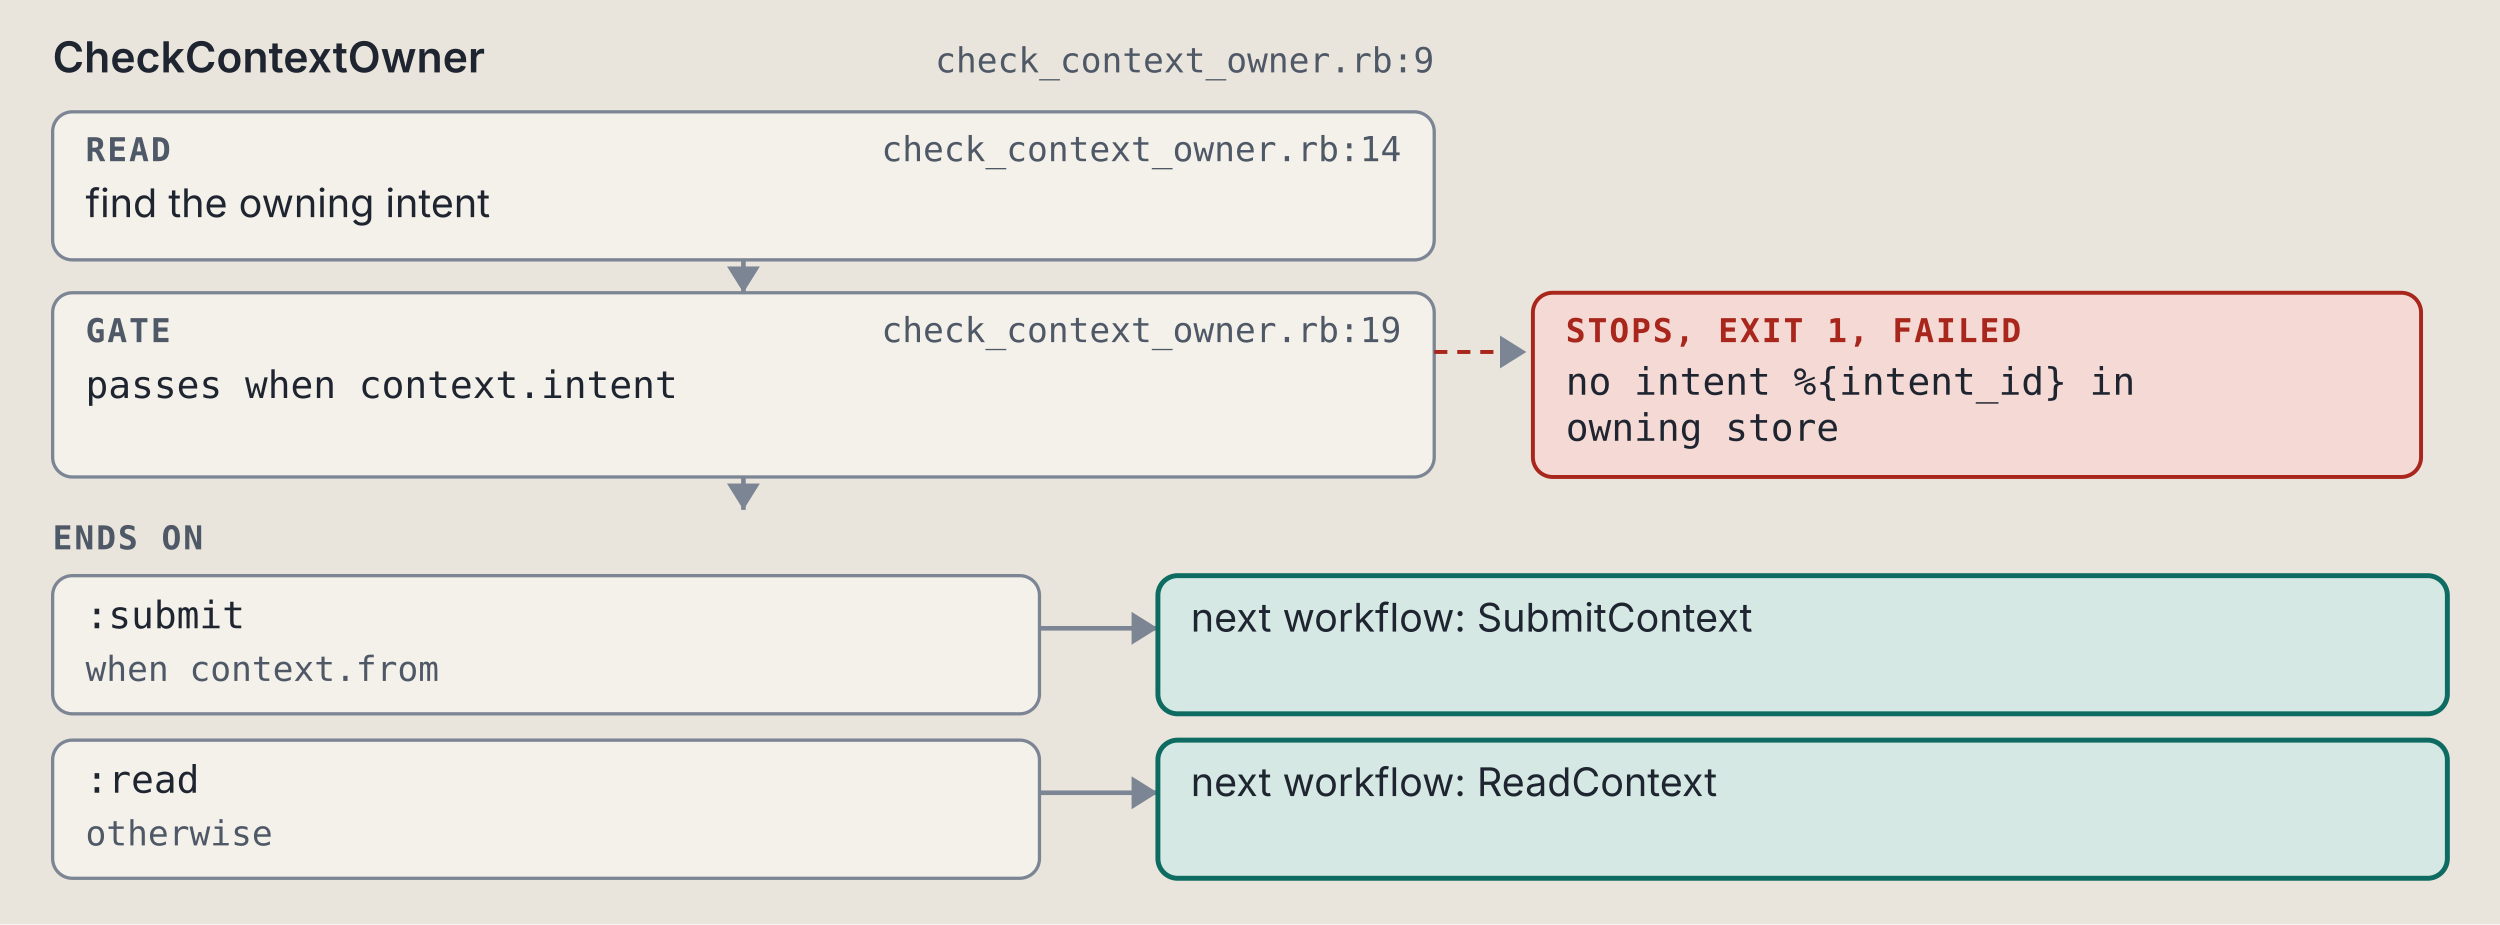
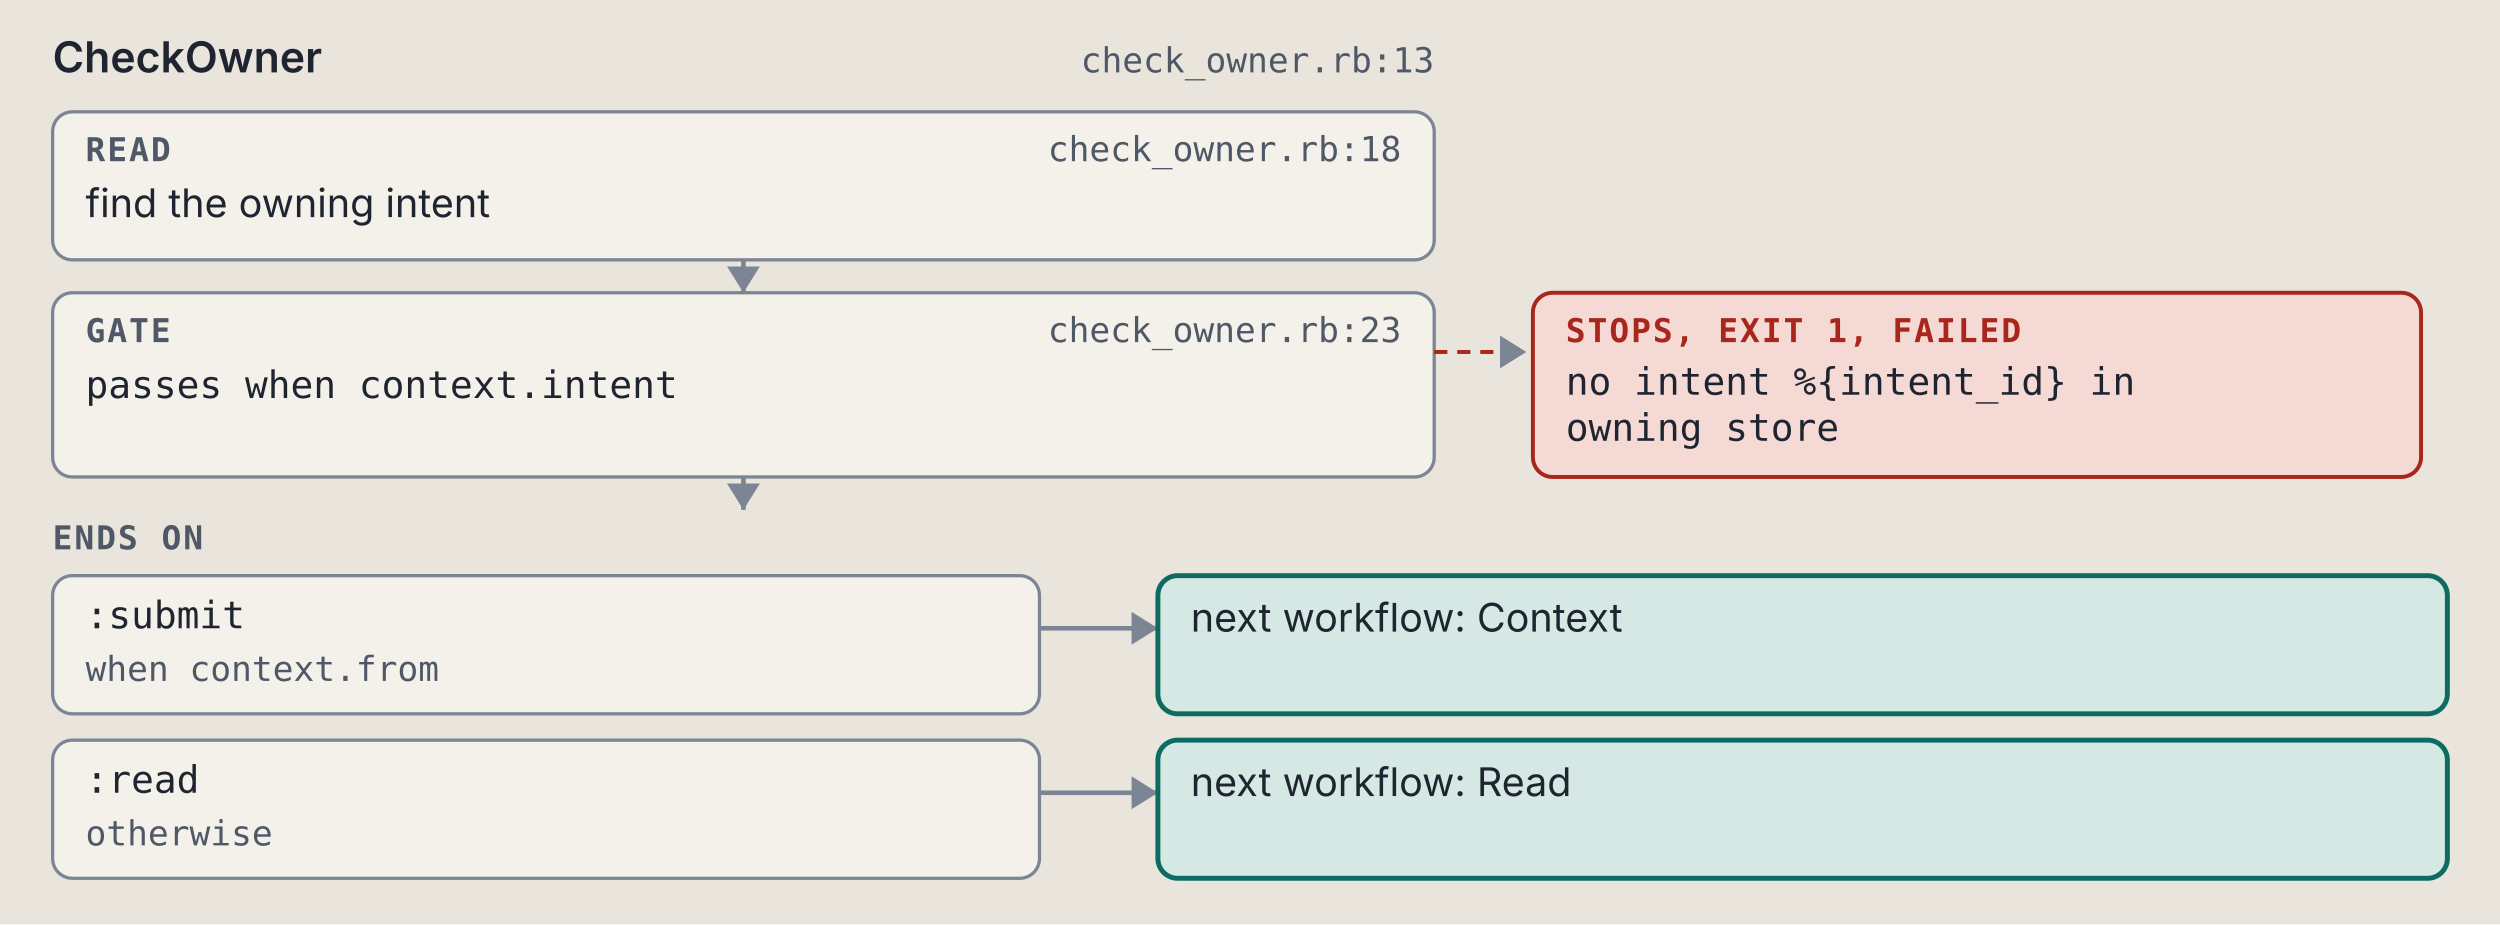
<svg xmlns="http://www.w3.org/2000/svg" viewBox="0 0 760 281" width="760" height="281" role="img" xml:space="preserve">
  <style>.ground { fill: #e9e5dc; }
.card { fill: #f4f1ea; stroke: #7c8594; stroke-width: 1; }
.lane-code { fill: #d5e8e3; stroke: #0d6b61; stroke-width: 1.5; }
.lane-agent { fill: #f1e2c7; stroke: #9a5508; stroke-width: 1.5; }
.stop-refusal { fill: #e4dcf5; stroke: #5b35b0; stroke-width: 1.2; }
.stop-failure { fill: #f4d9d4; stroke: #a8261b; stroke-width: 1.2; }
.end { fill: #d9e2f0; stroke: #2c4a7a; stroke-width: 1.2; }
.wire { fill: none; stroke: #7c8594; stroke-width: 1.4; }
.wire-read { fill: none; stroke: #7c8594; stroke-width: 1.4; stroke-dasharray: 5 3; }
.wire-refusal { fill: none; stroke: #5b35b0; stroke-width: 1.2; stroke-dasharray: 4 3; }
.wire-failure { fill: none; stroke: #a8261b; stroke-width: 1.2; stroke-dasharray: 4 3; }
.head { fill: #7c8594; }
.t { fill: #1f2530; font: 12px "IBM Plex Sans", system-ui, -apple-system, "Segoe UI", sans-serif; }
.tb { fill: #1f2530; font: 600 13px "IBM Plex Sans", system-ui, -apple-system, "Segoe UI", sans-serif; }
.tm { fill: #1f2530; font: 11.5px "IBM Plex Mono", ui-monospace, Menlo, Consolas, monospace; }
.tag { font: 600 10px "IBM Plex Mono", ui-monospace, Menlo, Consolas, monospace; letter-spacing: .06em; }
.tag-code { fill: #0d6b61; } .tag-agent { fill: #9a5508; } .tag-refusal { fill: #5b35b0; }
.tag-failure { fill: #a8261b; } .tag-end { fill: #2c4a7a; } .tag-muted { fill: #4f5866; }
.tm.tag-muted { font-size: 10.5px; }
.db { fill: #d9e2f0; stroke: #2c4a7a; stroke-width: 1.2; }
.codebox { fill: #f4f1ea; stroke: #7c8594; stroke-width: 1; }
.cx { fill: #1f2530; font: 12px "IBM Plex Mono", ui-monospace, Menlo, Consolas, monospace; white-space: pre; }
.cx-n { fill: #4f5866; font: 11px "IBM Plex Mono", ui-monospace, Menlo, Consolas, monospace; }
.cx-k { fill: #5b35b0; } .cx-s { fill: #9a5508; } .cx-y { fill: #0d6b61; }
.cx-w { fill: #2c4a7a; font-weight: 600; } .cx-t { fill: #a8261b; } .cx-c { fill: #4f5866; font-style: italic; }
.badge { fill: #2c4a7a; } .badge-t { fill: #e9e5dc; font: 600 11px "IBM Plex Mono", ui-monospace, Menlo, Consolas, monospace; }
.bracket { fill: none; stroke: #2c4a7a; stroke-width: 1.4; }
.term { fill: #16191e; stroke: #7c8594; stroke-width: 1; }
.term-t { fill: #e6e2d8; font: 12px "IBM Plex Mono", ui-monospace, Menlo, Consolas, monospace; }
.term-p { fill: #8fd18f; font: 12px "IBM Plex Mono", ui-monospace, Menlo, Consolas, monospace; }
.term-m { fill: #a3abb6; font: 12px "IBM Plex Mono", ui-monospace, Menlo, Consolas, monospace; }
.big { font: 700 36px "IBM Plex Mono", ui-monospace, Menlo, Consolas, monospace; }

@media (prefers-color-scheme: dark) {
.ground { fill: #171a1f; }
.card { fill: #20242b; stroke: #8a93a2; stroke-width: 1; }
.lane-code { fill: #173a36; stroke: #5cc4b4; stroke-width: 1.5; }
.lane-agent { fill: #3d2e17; stroke: #e5a95a; stroke-width: 1.5; }
.stop-refusal { fill: #2d2445; stroke: #b59cf2; stroke-width: 1.2; }
.stop-failure { fill: #45211e; stroke: #f2958a; stroke-width: 1.2; }
.end { fill: #1f2c42; stroke: #97b6e8; stroke-width: 1.2; }
.wire { fill: none; stroke: #8a93a2; stroke-width: 1.4; }
.wire-read { fill: none; stroke: #8a93a2; stroke-width: 1.4; stroke-dasharray: 5 3; }
.wire-refusal { fill: none; stroke: #b59cf2; stroke-width: 1.2; stroke-dasharray: 4 3; }
.wire-failure { fill: none; stroke: #f2958a; stroke-width: 1.2; stroke-dasharray: 4 3; }
.head { fill: #8a93a2; }
.t { fill: #e8e4da; font: 12px "IBM Plex Sans", system-ui, -apple-system, "Segoe UI", sans-serif; }
.tb { fill: #e8e4da; font: 600 13px "IBM Plex Sans", system-ui, -apple-system, "Segoe UI", sans-serif; }
.tm { fill: #e8e4da; font: 11.5px "IBM Plex Mono", ui-monospace, Menlo, Consolas, monospace; }
.tag { font: 600 10px "IBM Plex Mono", ui-monospace, Menlo, Consolas, monospace; letter-spacing: .06em; }
.tag-code { fill: #5cc4b4; } .tag-agent { fill: #e5a95a; } .tag-refusal { fill: #b59cf2; }
.tag-failure { fill: #f2958a; } .tag-end { fill: #97b6e8; } .tag-muted { fill: #b3b9c3; }
.tm.tag-muted { font-size: 10.5px; }
.db { fill: #1f2c42; stroke: #97b6e8; stroke-width: 1.2; }
.codebox { fill: #20242b; stroke: #8a93a2; stroke-width: 1; }
.cx { fill: #e8e4da; font: 12px "IBM Plex Mono", ui-monospace, Menlo, Consolas, monospace; white-space: pre; }
.cx-n { fill: #b3b9c3; font: 11px "IBM Plex Mono", ui-monospace, Menlo, Consolas, monospace; }
.cx-k { fill: #b59cf2; } .cx-s { fill: #e5a95a; } .cx-y { fill: #5cc4b4; }
.cx-w { fill: #97b6e8; font-weight: 600; } .cx-t { fill: #f2958a; } .cx-c { fill: #b3b9c3; font-style: italic; }
.badge { fill: #97b6e8; } .badge-t { fill: #171a1f; font: 600 11px "IBM Plex Mono", ui-monospace, Menlo, Consolas, monospace; }
.bracket { fill: none; stroke: #97b6e8; stroke-width: 1.4; }
.term { fill: #16191e; stroke: #8a93a2; stroke-width: 1; }
.term-t { fill: #e6e2d8; font: 12px "IBM Plex Mono", ui-monospace, Menlo, Consolas, monospace; }
.term-p { fill: #8fd18f; font: 12px "IBM Plex Mono", ui-monospace, Menlo, Consolas, monospace; }
.term-m { fill: #a3abb6; font: 12px "IBM Plex Mono", ui-monospace, Menlo, Consolas, monospace; }
.big { font: 700 36px "IBM Plex Mono", ui-monospace, Menlo, Consolas, monospace; }
}</style>
  <rect width="100%" height="100%" class="ground" />
-   <text x="16" y="22" class="tb" text-anchor="start">CheckContextOwner</text>
-   <text x="436" y="22" class="tm tag-muted" text-anchor="end">check_context_owner.rb:9</text>
+   <text x="16" y="22" class="tb" text-anchor="start">CheckOwner</text>
+   <text x="436" y="22" class="tm tag-muted" text-anchor="end">check_owner.rb:13</text>
  <rect x="16" y="34" width="420" height="45" rx="6" class="card" />
  <text x="26" y="49" class="tag tag-muted" text-anchor="start">READ</text>
-   <text x="426" y="49" class="tm tag-muted" text-anchor="end">check_context_owner.rb:14</text>
+   <text x="426" y="49" class="tm tag-muted" text-anchor="end">check_owner.rb:18</text>
  <text x="26" y="66" class="t" text-anchor="start">find the owning intent</text>
  <path d="M 226 79 L 226 89" class="wire" />
  <path d="M 221 81 L 226 89 L 231 81 Z" class="head" />
  <rect x="16" y="89" width="420" height="56" rx="6" class="card" />
  <text x="26" y="104" class="tag tag-muted" text-anchor="start">GATE</text>
-   <text x="426" y="104" class="tm tag-muted" text-anchor="end">check_context_owner.rb:19</text>
+   <text x="426" y="104" class="tm tag-muted" text-anchor="end">check_owner.rb:23</text>
  <text x="26" y="121" class="tm" text-anchor="start">passes when context.intent</text>
  <path d="M 436 107 L 464 107" class="wire-failure" />
  <path d="M 456 102 L 464 107 L 456 112 Z" class="head" />
  <rect x="466" y="89" width="270" height="56" rx="6" class="stop-failure" />
  <text x="476" y="104" class="tag tag-failure" text-anchor="start">STOPS, EXIT 1, FAILED</text>
  <text x="476" y="120" class="tm" text-anchor="start">no intent %{intent_id} in</text>
  <text x="476" y="134" class="tm" text-anchor="start">owning store</text>
  <path d="M 226 145 L 226 155" class="wire" />
  <path d="M 221 147 L 226 155 L 231 147 Z" class="head" />
  <text x="16" y="167" class="tag tag-muted" text-anchor="start">ENDS ON</text>
  <rect x="16" y="175" width="300" height="42" rx="6" class="card" />
  <text x="26" y="191" class="tm" text-anchor="start">:submit</text>
  <text x="26" y="207" class="tm tag-muted" text-anchor="start">when context.from</text>
  <path d="M 316 191 L 352 191" class="wire" />
  <path d="M 344 186 L 352 191 L 344 196 Z" class="head" />
  <rect x="352" y="175" width="392" height="42" rx="6" class="lane-code" />
-   <text x="362" y="192" class="t" text-anchor="start">next workflow: SubmitContext</text>
+   <text x="362" y="192" class="t" text-anchor="start">next workflow: Context</text>
  <rect x="16" y="225" width="300" height="42" rx="6" class="card" />
  <text x="26" y="241" class="tm" text-anchor="start">:read</text>
  <text x="26" y="257" class="tm tag-muted" text-anchor="start">otherwise</text>
  <path d="M 316 241 L 352 241" class="wire" />
  <path d="M 344 236 L 352 241 L 344 246 Z" class="head" />
  <rect x="352" y="225" width="392" height="42" rx="6" class="lane-code" />
-   <text x="362" y="242" class="t" text-anchor="start">next workflow: ReadContext</text>
+   <text x="362" y="242" class="t" text-anchor="start">next workflow: Read</text>
</svg>
